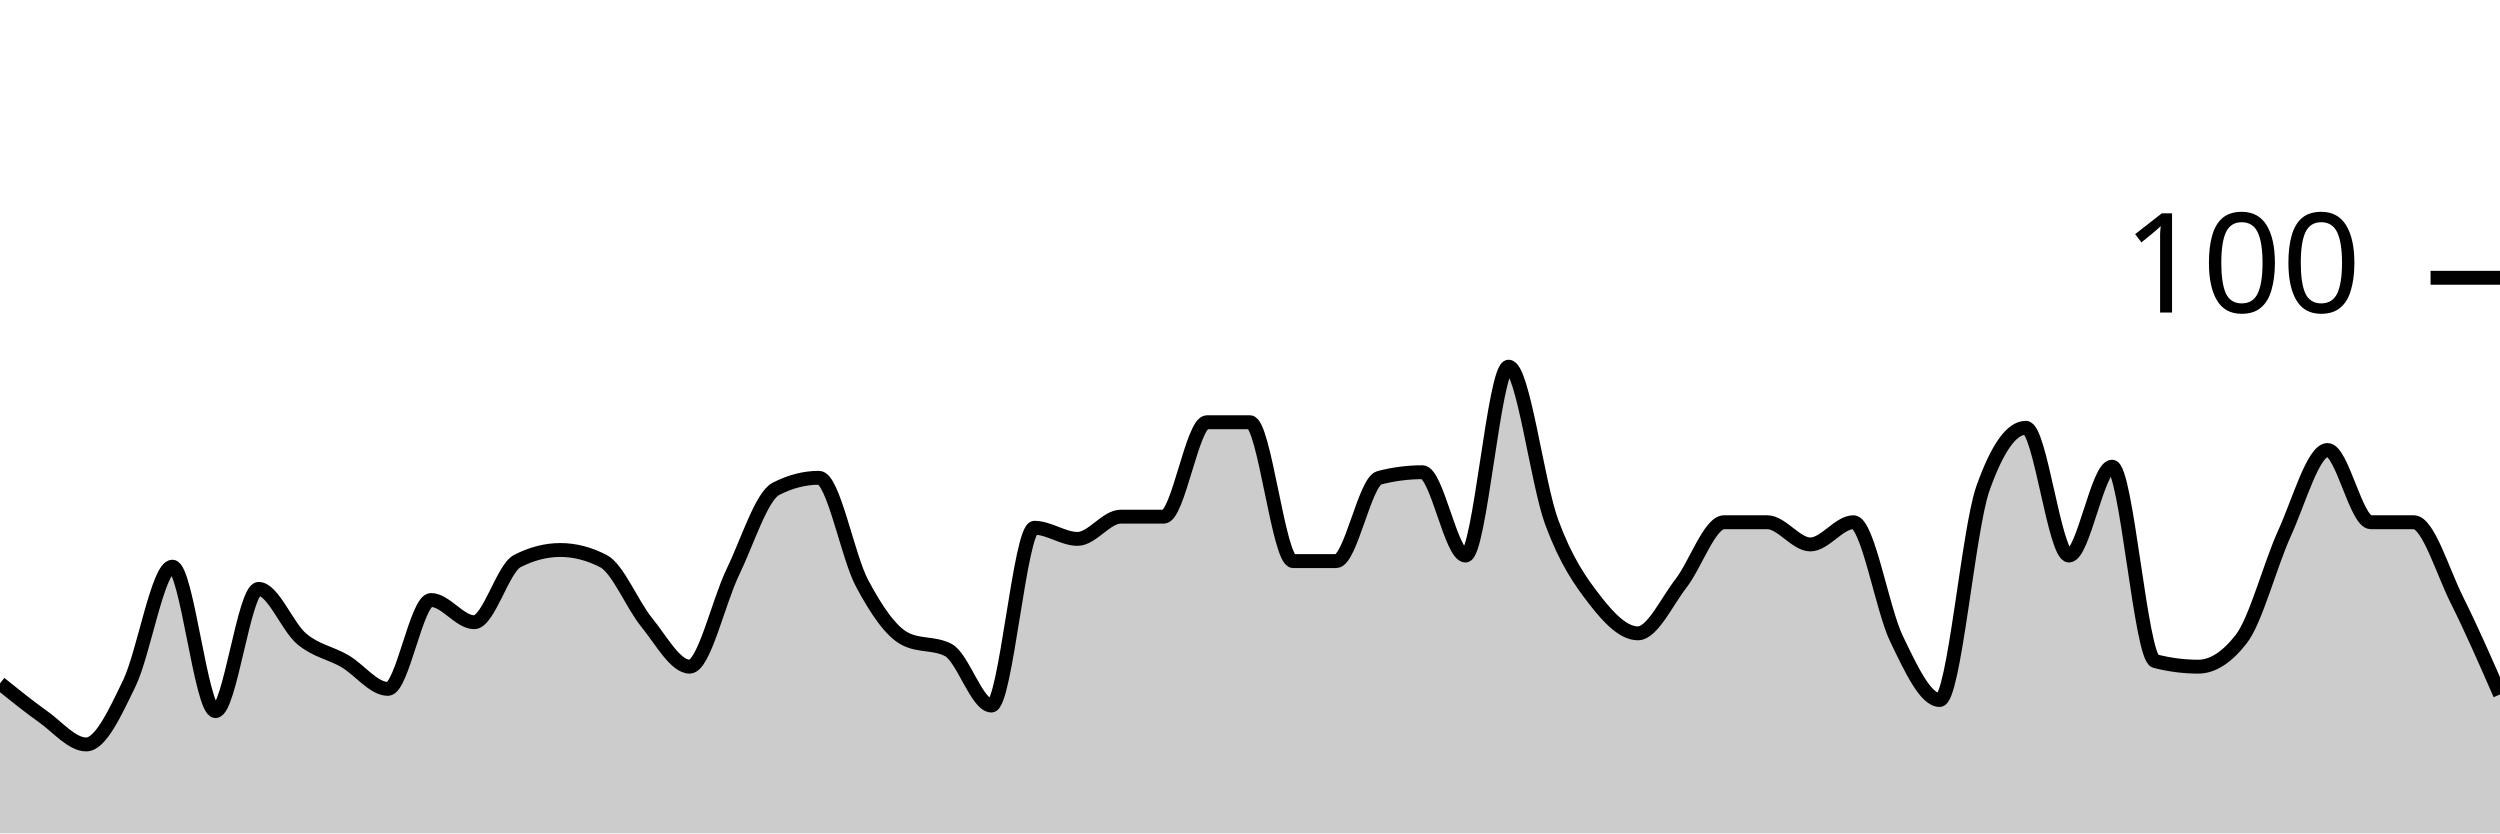
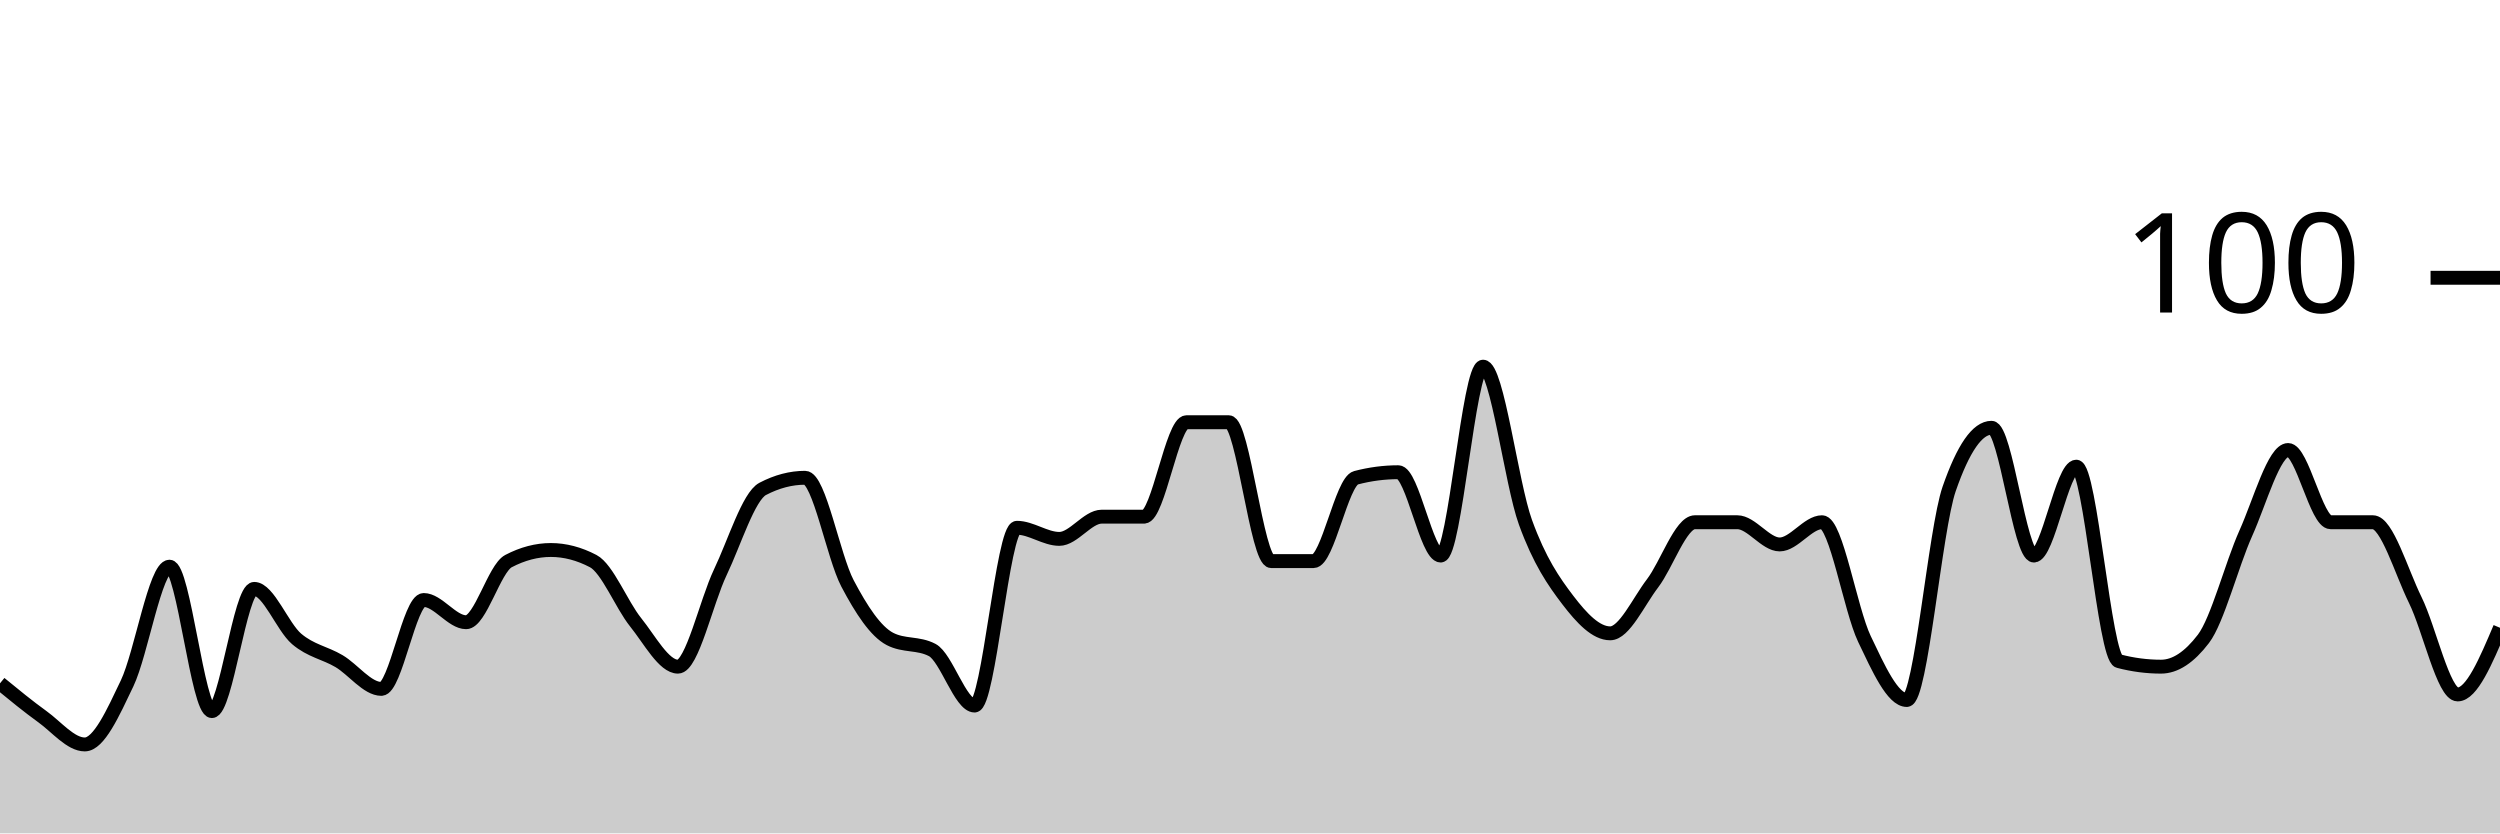
<svg xmlns="http://www.w3.org/2000/svg" viewBox="0 0 180 60">
  <g transform="translate(0,20)">
-     <path class="area" fill="rgba(0, 0, 0, 0.2)" d="M0,29.2C1.034,30.033,2.069,30.867,3.103,31.6C4.138,32.333,5.172,33.6,6.207,33.6C7.241,33.6,8.276,31.333,9.31,29.2C10.345,27.067,11.379,20.8,12.414,20.8C13.448,20.8,14.483,31.2,15.517,31.2C16.552,31.2,17.586,22.4,18.621,22.4C19.655,22.4,20.69,25.133,21.724,26C22.759,26.867,23.793,27,24.828,27.6C25.862,28.2,26.897,29.6,27.931,29.6C28.966,29.6,30,23.2,31.034,23.2C32.069,23.2,33.103,24.8,34.138,24.8C35.172,24.8,36.207,20.933,37.241,20.4C38.276,19.867,39.31,19.6,40.345,19.6C41.379,19.6,42.414,19.867,43.448,20.4C44.483,20.933,45.517,23.533,46.552,24.8C47.586,26.067,48.621,28,49.655,28C50.69,28,51.724,23.333,52.759,21.2C53.793,19.067,54.828,15.733,55.862,15.2C56.897,14.667,57.931,14.4,58.966,14.4C60,14.4,61.034,20.067,62.069,22C63.103,23.933,64.138,25.467,65.172,26C66.207,26.533,67.241,26.267,68.276,26.8C69.31,27.333,70.345,30.8,71.379,30.8C72.414,30.8,73.448,18,74.483,18C75.517,18,76.552,18.8,77.586,18.8C78.621,18.8,79.655,17.2,80.69,17.2C81.724,17.2,82.759,17.2,83.793,17.2C84.828,17.2,85.862,10.4,86.897,10.4C87.931,10.4,88.966,10.4,90,10.4C91.034,10.4,92.069,20.4,93.103,20.4C94.138,20.4,95.172,20.4,96.207,20.4C97.241,20.4,98.276,14.667,99.31,14.4C100.345,14.133,101.379,14,102.414,14C103.448,14,104.483,20,105.517,20C106.552,20,107.586,6.4,108.621,6.4C109.655,6.4,110.69,14.8,111.724,17.6C112.759,20.4,113.793,21.867,114.828,23.2C115.862,24.533,116.897,25.6,117.931,25.6C118.966,25.6,120,23.333,121.034,22C122.069,20.667,123.103,17.6,124.138,17.6C125.172,17.6,126.207,17.6,127.241,17.6C128.276,17.6,129.31,19.2,130.345,19.2C131.379,19.2,132.414,17.6,133.448,17.6C134.483,17.6,135.517,23.867,136.552,26C137.586,28.133,138.621,30.4,139.655,30.4C140.69,30.4,141.724,18.133,142.759,15.2C143.793,12.267,144.828,10.8,145.862,10.8C146.897,10.8,147.931,20,148.966,20C150,20,151.034,13.6,152.069,13.6C153.103,13.6,154.138,27.333,155.172,27.6C156.207,27.867,157.241,28,158.276,28C159.31,28,160.345,27.333,161.379,26C162.414,24.667,163.448,20.667,164.483,18.4C165.517,16.133,166.552,12.4,167.586,12.4C168.621,12.4,169.655,17.6,170.69,17.6C171.724,17.6,172.759,17.6,173.793,17.6C174.828,17.6,175.862,21.133,176.897,23.2C177.931,25.267,178.966,27.633,180,30L180,40C178.966,40,177.931,40,176.897,40C175.862,40,174.828,40,173.793,40C172.759,40,171.724,40,170.69,40C169.655,40,168.621,40,167.586,40C166.552,40,165.517,40,164.483,40C163.448,40,162.414,40,161.379,40C160.345,40,159.31,40,158.276,40C157.241,40,156.207,40,155.172,40C154.138,40,153.103,40,152.069,40C151.034,40,150,40,148.966,40C147.931,40,146.897,40,145.862,40C144.828,40,143.793,40,142.759,40C141.724,40,140.69,40,139.655,40C138.621,40,137.586,40,136.552,40C135.517,40,134.483,40,133.448,40C132.414,40,131.379,40,130.345,40C129.31,40,128.276,40,127.241,40C126.207,40,125.172,40,124.138,40C123.103,40,122.069,40,121.034,40C120,40,118.966,40,117.931,40C116.897,40,115.862,40,114.828,40C113.793,40,112.759,40,111.724,40C110.69,40,109.655,40,108.621,40C107.586,40,106.552,40,105.517,40C104.483,40,103.448,40,102.414,40C101.379,40,100.345,40,99.31,40C98.276,40,97.241,40,96.207,40C95.172,40,94.138,40,93.103,40C92.069,40,91.034,40,90,40C88.966,40,87.931,40,86.897,40C85.862,40,84.828,40,83.793,40C82.759,40,81.724,40,80.69,40C79.655,40,78.621,40,77.586,40C76.552,40,75.517,40,74.483,40C73.448,40,72.414,40,71.379,40C70.345,40,69.31,40,68.276,40C67.241,40,66.207,40,65.172,40C64.138,40,63.103,40,62.069,40C61.034,40,60,40,58.966,40C57.931,40,56.897,40,55.862,40C54.828,40,53.793,40,52.759,40C51.724,40,50.69,40,49.655,40C48.621,40,47.586,40,46.552,40C45.517,40,44.483,40,43.448,40C42.414,40,41.379,40,40.345,40C39.31,40,38.276,40,37.241,40C36.207,40,35.172,40,34.138,40C33.103,40,32.069,40,31.034,40C30,40,28.966,40,27.931,40C26.897,40,25.862,40,24.828,40C23.793,40,22.759,40,21.724,40C20.69,40,19.655,40,18.621,40C17.586,40,16.552,40,15.517,40C14.483,40,13.448,40,12.414,40C11.379,40,10.345,40,9.31,40C8.276,40,7.241,40,6.207,40C5.172,40,4.138,40,3.103,40C2.069,40,1.034,40,0,40Z" />
-     <path class="line" stroke="black" fill="none" d="M0,29.2C1.034,30.033,2.069,30.867,3.103,31.6C4.138,32.333,5.172,33.6,6.207,33.6C7.241,33.6,8.276,31.333,9.31,29.2C10.345,27.067,11.379,20.8,12.414,20.8C13.448,20.8,14.483,31.2,15.517,31.2C16.552,31.2,17.586,22.4,18.621,22.4C19.655,22.4,20.69,25.133,21.724,26C22.759,26.867,23.793,27,24.828,27.6C25.862,28.2,26.897,29.6,27.931,29.6C28.966,29.6,30,23.2,31.034,23.2C32.069,23.2,33.103,24.8,34.138,24.8C35.172,24.8,36.207,20.933,37.241,20.4C38.276,19.867,39.31,19.6,40.345,19.6C41.379,19.6,42.414,19.867,43.448,20.4C44.483,20.933,45.517,23.533,46.552,24.8C47.586,26.067,48.621,28,49.655,28C50.69,28,51.724,23.333,52.759,21.2C53.793,19.067,54.828,15.733,55.862,15.2C56.897,14.667,57.931,14.4,58.966,14.4C60,14.4,61.034,20.067,62.069,22C63.103,23.933,64.138,25.467,65.172,26C66.207,26.533,67.241,26.267,68.276,26.8C69.31,27.333,70.345,30.8,71.379,30.8C72.414,30.8,73.448,18,74.483,18C75.517,18,76.552,18.8,77.586,18.8C78.621,18.8,79.655,17.2,80.69,17.2C81.724,17.2,82.759,17.2,83.793,17.2C84.828,17.2,85.862,10.4,86.897,10.4C87.931,10.4,88.966,10.4,90,10.4C91.034,10.4,92.069,20.4,93.103,20.4C94.138,20.4,95.172,20.4,96.207,20.4C97.241,20.4,98.276,14.667,99.31,14.4C100.345,14.133,101.379,14,102.414,14C103.448,14,104.483,20,105.517,20C106.552,20,107.586,6.4,108.621,6.4C109.655,6.4,110.69,14.8,111.724,17.6C112.759,20.4,113.793,21.867,114.828,23.2C115.862,24.533,116.897,25.6,117.931,25.6C118.966,25.6,120,23.333,121.034,22C122.069,20.667,123.103,17.6,124.138,17.6C125.172,17.6,126.207,17.6,127.241,17.6C128.276,17.6,129.31,19.2,130.345,19.2C131.379,19.2,132.414,17.6,133.448,17.6C134.483,17.6,135.517,23.867,136.552,26C137.586,28.133,138.621,30.4,139.655,30.4C140.69,30.4,141.724,18.133,142.759,15.2C143.793,12.267,144.828,10.8,145.862,10.8C146.897,10.8,147.931,20,148.966,20C150,20,151.034,13.6,152.069,13.6C153.103,13.6,154.138,27.333,155.172,27.6C156.207,27.867,157.241,28,158.276,28C159.31,28,160.345,27.333,161.379,26C162.414,24.667,163.448,20.667,164.483,18.4C165.517,16.133,166.552,12.4,167.586,12.4C168.621,12.4,169.655,17.6,170.69,17.6C171.724,17.6,172.759,17.6,173.793,17.6C174.828,17.6,175.862,21.133,176.897,23.2C177.931,25.267,178.966,27.633,180,30" />
+     <path class="area" fill="rgba(0, 0, 0, 0.2)" d="M0,29.2C1.017,30.033,2.034,30.867,3.051,31.6C4.068,32.333,5.085,33.6,6.102,33.6C7.119,33.6,8.136,31.333,9.153,29.2C10.169,27.067,11.186,20.8,12.203,20.8C13.22,20.8,14.237,31.2,15.254,31.2C16.271,31.2,17.288,22.4,18.305,22.4C19.322,22.4,20.339,25.133,21.356,26C22.373,26.867,23.39,27,24.407,27.6C25.424,28.2,26.441,29.6,27.458,29.6C28.475,29.6,29.492,23.2,30.508,23.2C31.525,23.2,32.542,24.8,33.559,24.8C34.576,24.8,35.593,20.933,36.61,20.4C37.627,19.867,38.644,19.6,39.661,19.6C40.678,19.6,41.695,19.867,42.712,20.4C43.729,20.933,44.746,23.533,45.763,24.8C46.78,26.067,47.797,28,48.814,28C49.831,28,50.847,23.333,51.864,21.2C52.881,19.067,53.898,15.733,54.915,15.2C55.932,14.667,56.949,14.4,57.966,14.4C58.983,14.4,60,20.067,61.017,22C62.034,23.933,63.051,25.467,64.068,26C65.085,26.533,66.102,26.267,67.119,26.8C68.136,27.333,69.153,30.8,70.169,30.8C71.186,30.8,72.203,18,73.22,18C74.237,18,75.254,18.8,76.271,18.8C77.288,18.8,78.305,17.2,79.322,17.2C80.339,17.2,81.356,17.2,82.373,17.2C83.39,17.2,84.407,10.4,85.424,10.4C86.441,10.4,87.458,10.4,88.475,10.4C89.492,10.4,90.508,20.4,91.525,20.4C92.542,20.4,93.559,20.4,94.576,20.4C95.593,20.4,96.61,14.667,97.627,14.4C98.644,14.133,99.661,14,100.678,14C101.695,14,102.712,20,103.729,20C104.746,20,105.763,6.4,106.78,6.4C107.797,6.4,108.814,14.8,109.831,17.6C110.847,20.4,111.864,21.867,112.881,23.2C113.898,24.533,114.915,25.6,115.932,25.6C116.949,25.6,117.966,23.333,118.983,22C120,20.667,121.017,17.6,122.034,17.6C123.051,17.6,124.068,17.6,125.085,17.6C126.102,17.6,127.119,19.2,128.136,19.2C129.153,19.2,130.169,17.6,131.186,17.6C132.203,17.6,133.22,23.867,134.237,26C135.254,28.133,136.271,30.4,137.288,30.4C138.305,30.4,139.322,18.133,140.339,15.2C141.356,12.267,142.373,10.8,143.39,10.8C144.407,10.8,145.424,20,146.441,20C147.458,20,148.475,13.6,149.492,13.6C150.508,13.6,151.525,27.333,152.542,27.6C153.559,27.867,154.576,28,155.593,28C156.61,28,157.627,27.333,158.644,26C159.661,24.667,160.678,20.667,161.695,18.4C162.712,16.133,163.729,12.4,164.746,12.4C165.763,12.4,166.78,17.6,167.797,17.6C168.814,17.6,169.831,17.6,170.847,17.6C171.864,17.6,172.881,21.133,173.898,23.2C174.915,25.267,175.932,30,176.949,30C177.966,30,178.983,27.6,180,25.2L180,40C178.983,40,177.966,40,176.949,40C175.932,40,174.915,40,173.898,40C172.881,40,171.864,40,170.847,40C169.831,40,168.814,40,167.797,40C166.78,40,165.763,40,164.746,40C163.729,40,162.712,40,161.695,40C160.678,40,159.661,40,158.644,40C157.627,40,156.61,40,155.593,40C154.576,40,153.559,40,152.542,40C151.525,40,150.508,40,149.492,40C148.475,40,147.458,40,146.441,40C145.424,40,144.407,40,143.39,40C142.373,40,141.356,40,140.339,40C139.322,40,138.305,40,137.288,40C136.271,40,135.254,40,134.237,40C133.22,40,132.203,40,131.186,40C130.169,40,129.153,40,128.136,40C127.119,40,126.102,40,125.085,40C124.068,40,123.051,40,122.034,40C121.017,40,120,40,118.983,40C117.966,40,116.949,40,115.932,40C114.915,40,113.898,40,112.881,40C111.864,40,110.847,40,109.831,40C108.814,40,107.797,40,106.78,40C105.763,40,104.746,40,103.729,40C102.712,40,101.695,40,100.678,40C99.661,40,98.644,40,97.627,40C96.61,40,95.593,40,94.576,40C93.559,40,92.542,40,91.525,40C90.508,40,89.492,40,88.475,40C87.458,40,86.441,40,85.424,40C84.407,40,83.39,40,82.373,40C81.356,40,80.339,40,79.322,40C78.305,40,77.288,40,76.271,40C75.254,40,74.237,40,73.22,40C72.203,40,71.186,40,70.169,40C69.153,40,68.136,40,67.119,40C66.102,40,65.085,40,64.068,40C63.051,40,62.034,40,61.017,40C60,40,58.983,40,57.966,40C56.949,40,55.932,40,54.915,40C53.898,40,52.881,40,51.864,40C50.847,40,49.831,40,48.814,40C47.797,40,46.78,40,45.763,40C44.746,40,43.729,40,42.712,40C41.695,40,40.678,40,39.661,40C38.644,40,37.627,40,36.61,40C35.593,40,34.576,40,33.559,40C32.542,40,31.525,40,30.508,40C29.492,40,28.475,40,27.458,40C26.441,40,25.424,40,24.407,40C23.39,40,22.373,40,21.356,40C20.339,40,19.322,40,18.305,40C17.288,40,16.271,40,15.254,40C14.237,40,13.22,40,12.203,40C11.186,40,10.169,40,9.153,40C8.136,40,7.119,40,6.102,40C5.085,40,4.068,40,3.051,40C2.034,40,1.017,40,0,40Z" />
+     <path class="line" stroke="black" fill="none" d="M0,29.2C1.017,30.033,2.034,30.867,3.051,31.6C4.068,32.333,5.085,33.6,6.102,33.6C7.119,33.6,8.136,31.333,9.153,29.2C10.169,27.067,11.186,20.8,12.203,20.8C13.22,20.8,14.237,31.2,15.254,31.2C16.271,31.2,17.288,22.4,18.305,22.4C19.322,22.4,20.339,25.133,21.356,26C22.373,26.867,23.39,27,24.407,27.6C25.424,28.2,26.441,29.6,27.458,29.6C28.475,29.6,29.492,23.2,30.508,23.2C31.525,23.2,32.542,24.8,33.559,24.8C34.576,24.8,35.593,20.933,36.61,20.4C37.627,19.867,38.644,19.6,39.661,19.6C40.678,19.6,41.695,19.867,42.712,20.4C43.729,20.933,44.746,23.533,45.763,24.8C46.78,26.067,47.797,28,48.814,28C49.831,28,50.847,23.333,51.864,21.2C52.881,19.067,53.898,15.733,54.915,15.2C55.932,14.667,56.949,14.4,57.966,14.4C58.983,14.4,60,20.067,61.017,22C62.034,23.933,63.051,25.467,64.068,26C65.085,26.533,66.102,26.267,67.119,26.8C68.136,27.333,69.153,30.8,70.169,30.8C71.186,30.8,72.203,18,73.22,18C74.237,18,75.254,18.8,76.271,18.8C77.288,18.8,78.305,17.2,79.322,17.2C80.339,17.2,81.356,17.2,82.373,17.2C83.39,17.2,84.407,10.4,85.424,10.4C86.441,10.4,87.458,10.4,88.475,10.4C89.492,10.4,90.508,20.4,91.525,20.4C92.542,20.4,93.559,20.4,94.576,20.4C95.593,20.4,96.61,14.667,97.627,14.4C98.644,14.133,99.661,14,100.678,14C101.695,14,102.712,20,103.729,20C104.746,20,105.763,6.4,106.78,6.4C107.797,6.4,108.814,14.8,109.831,17.6C110.847,20.4,111.864,21.867,112.881,23.2C113.898,24.533,114.915,25.6,115.932,25.6C116.949,25.6,117.966,23.333,118.983,22C120,20.667,121.017,17.6,122.034,17.6C123.051,17.6,124.068,17.6,125.085,17.6C126.102,17.6,127.119,19.2,128.136,19.2C129.153,19.2,130.169,17.6,131.186,17.6C132.203,17.6,133.22,23.867,134.237,26C135.254,28.133,136.271,30.4,137.288,30.4C138.305,30.4,139.322,18.133,140.339,15.2C141.356,12.267,142.373,10.8,143.39,10.8C144.407,10.8,145.424,20,146.441,20C147.458,20,148.475,13.6,149.492,13.6C150.508,13.6,151.525,27.333,152.542,27.6C153.559,27.867,154.576,28,155.593,28C156.61,28,157.627,27.333,158.644,26C159.661,24.667,160.678,20.667,161.695,18.4C162.712,16.133,163.729,12.4,164.746,12.4C165.763,12.4,166.78,17.6,167.797,17.6C168.814,17.6,169.831,17.6,170.847,17.6C171.864,17.6,172.881,21.133,173.898,23.2C174.915,25.267,175.932,30,176.949,30C177.966,30,178.983,27.6,180,25.2" />
    <path class="axis-ceiling" stroke-width="1" stroke="black" fill="none" d="M175,0L180,0" />
    <text class="axis-ceiling-label" font-family="sans-serif" text-anchor="end" font-size="10px" x="170" y="2.5">100</text>
  </g>
</svg>
